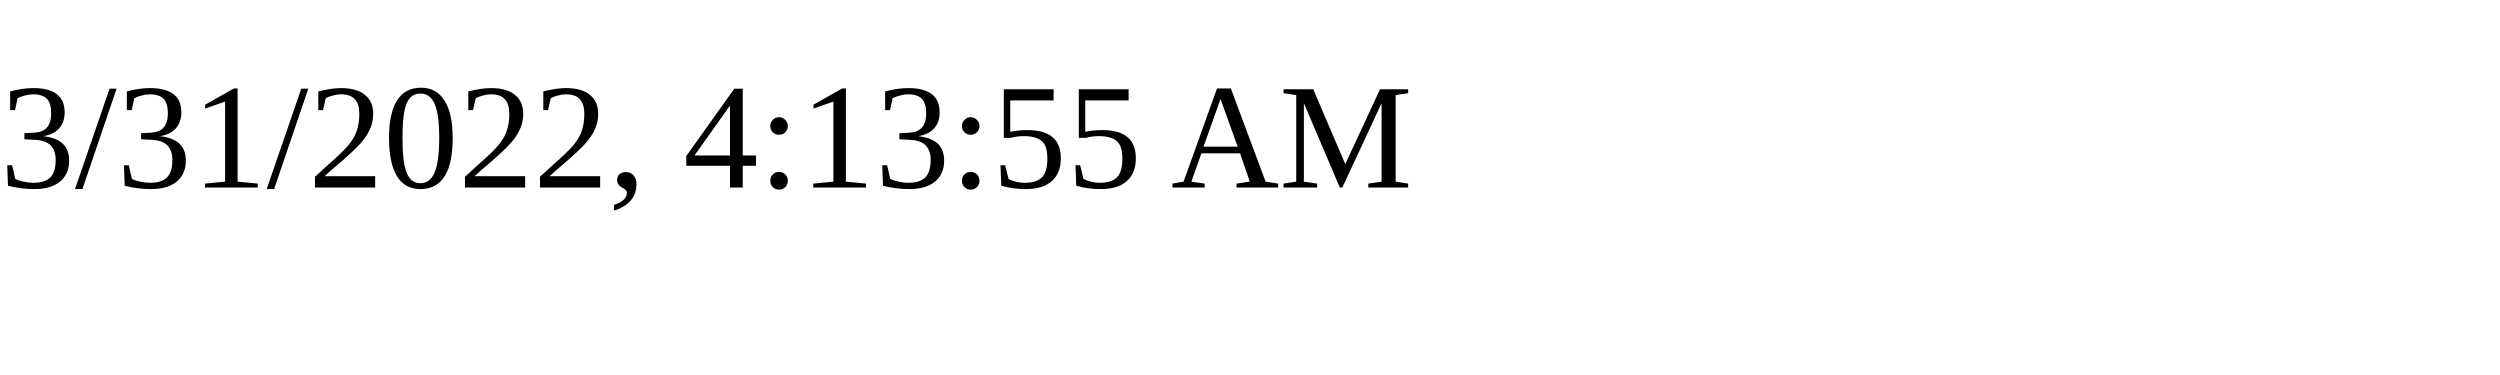
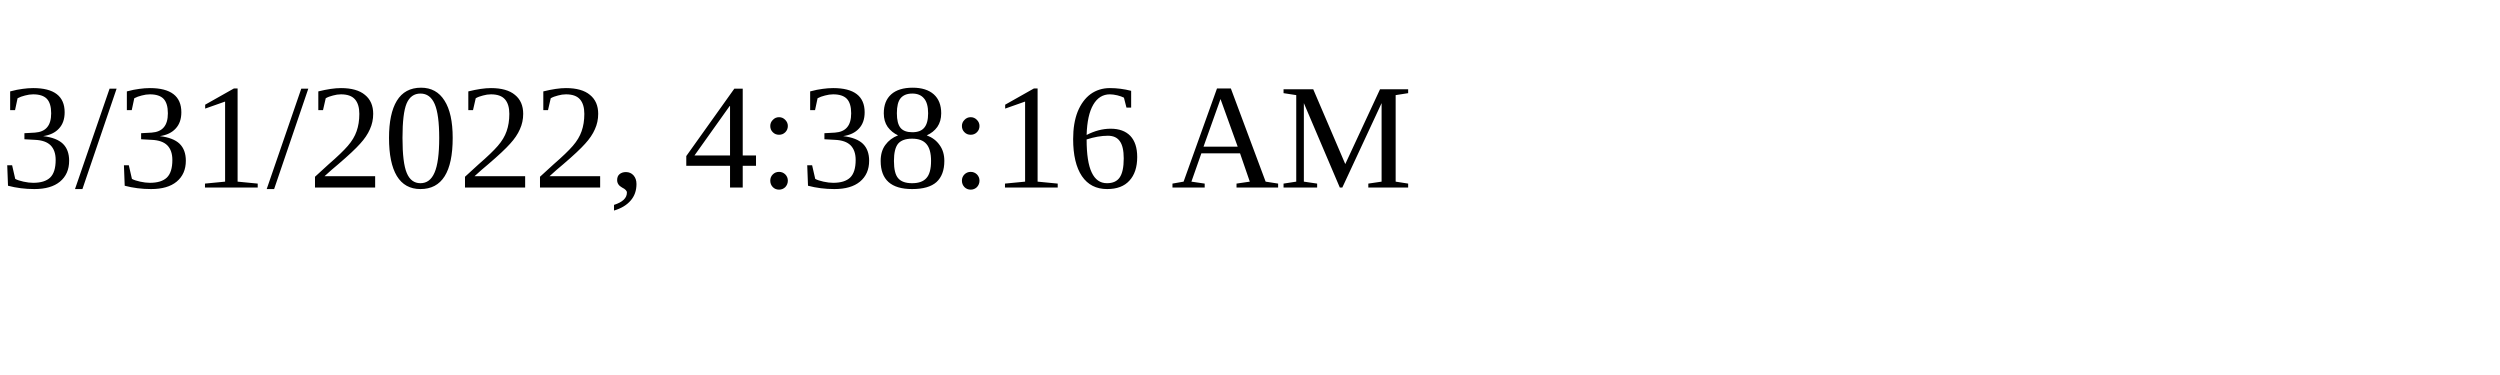
<svg xmlns="http://www.w3.org/2000/svg" height="30" width="200">
-   <text x="0" y="15">3/31/2022, 4:13:55 AM</text>
+   <text x="0" y="15">3/31/2022, 4:38:16 AM</text>
</svg>
